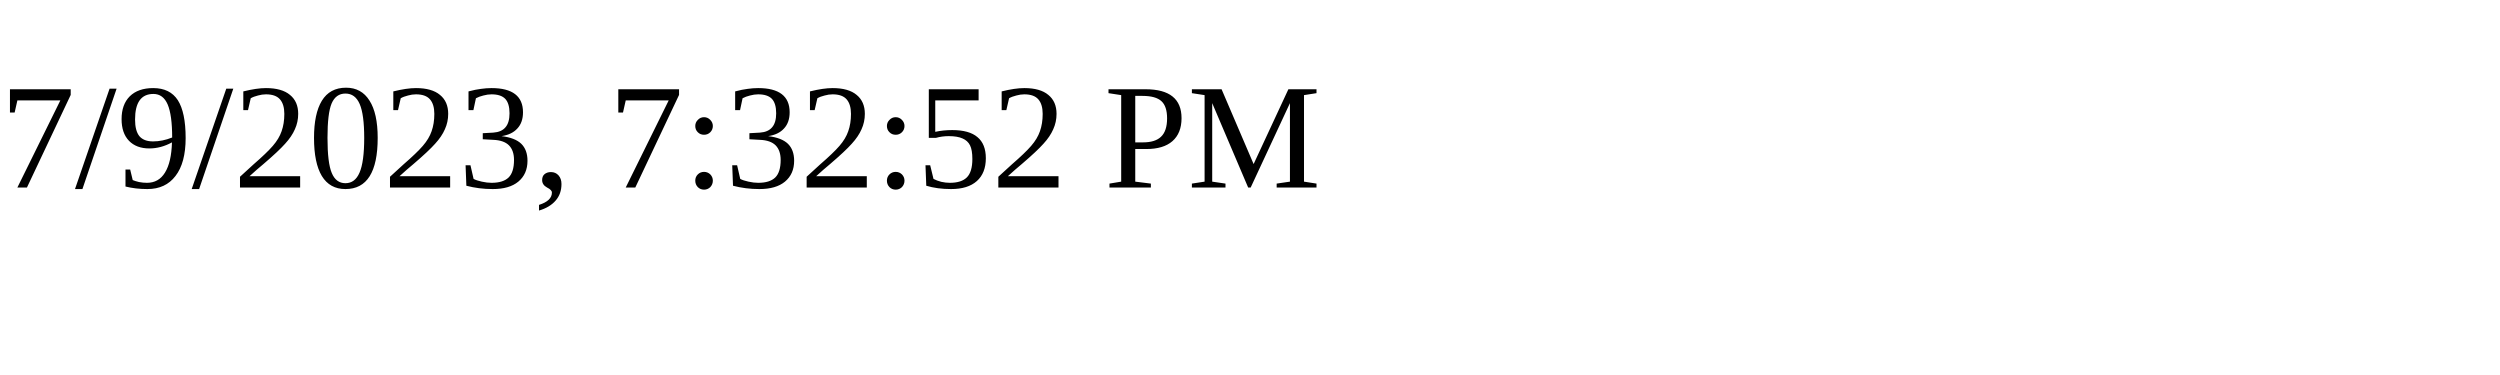
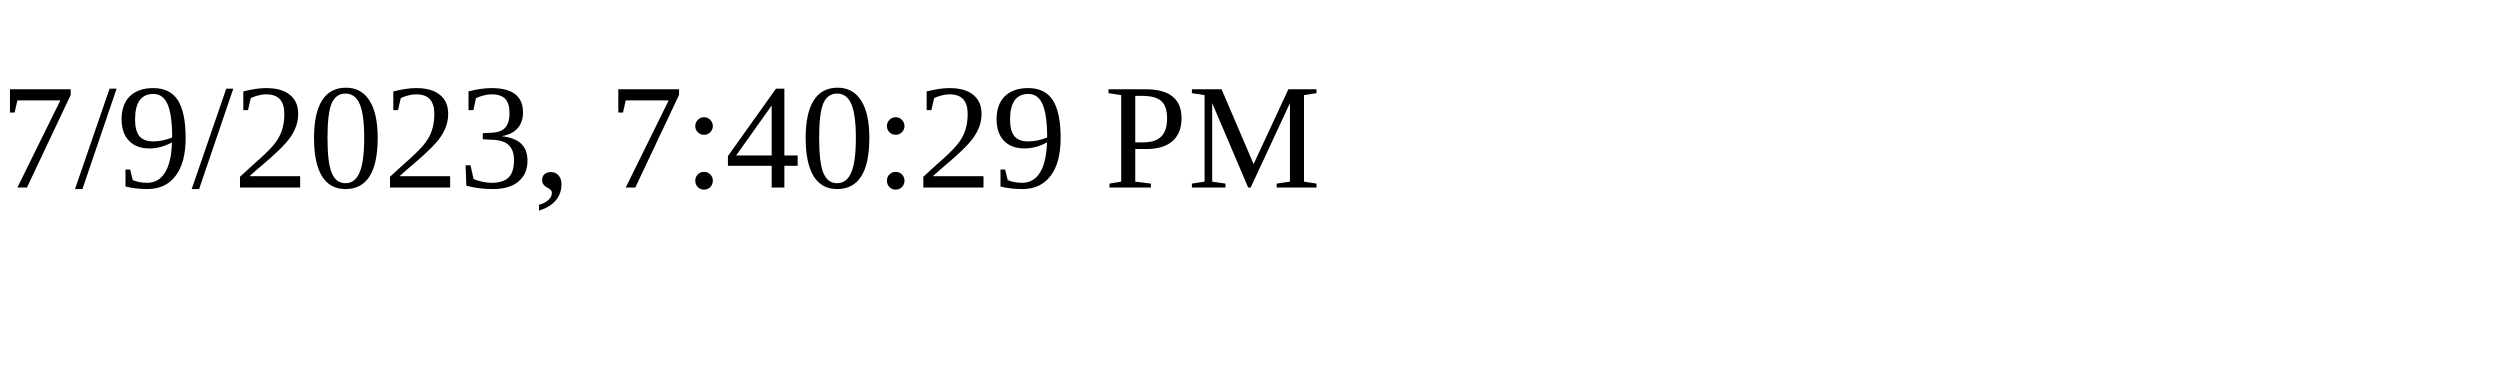
<svg xmlns="http://www.w3.org/2000/svg" height="30" width="200">
-   <text x="0" y="15">7/9/2023, 7:32:52 PM</text>
+   <text x="0" y="15">7/9/2023, 7:40:29 PM</text>
</svg>
